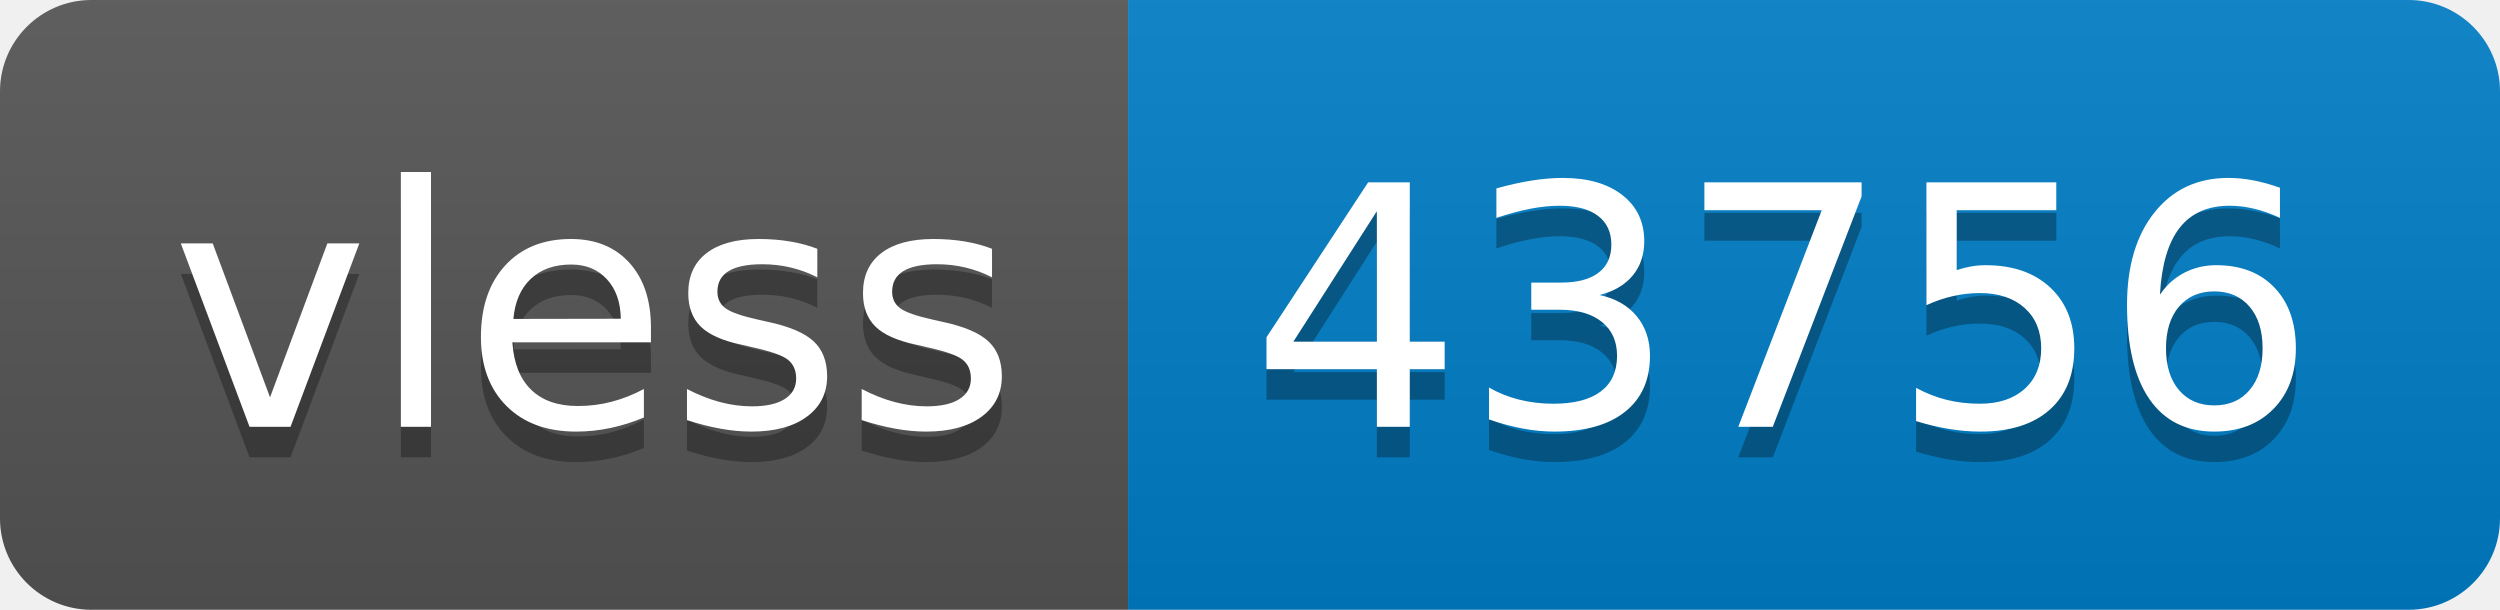
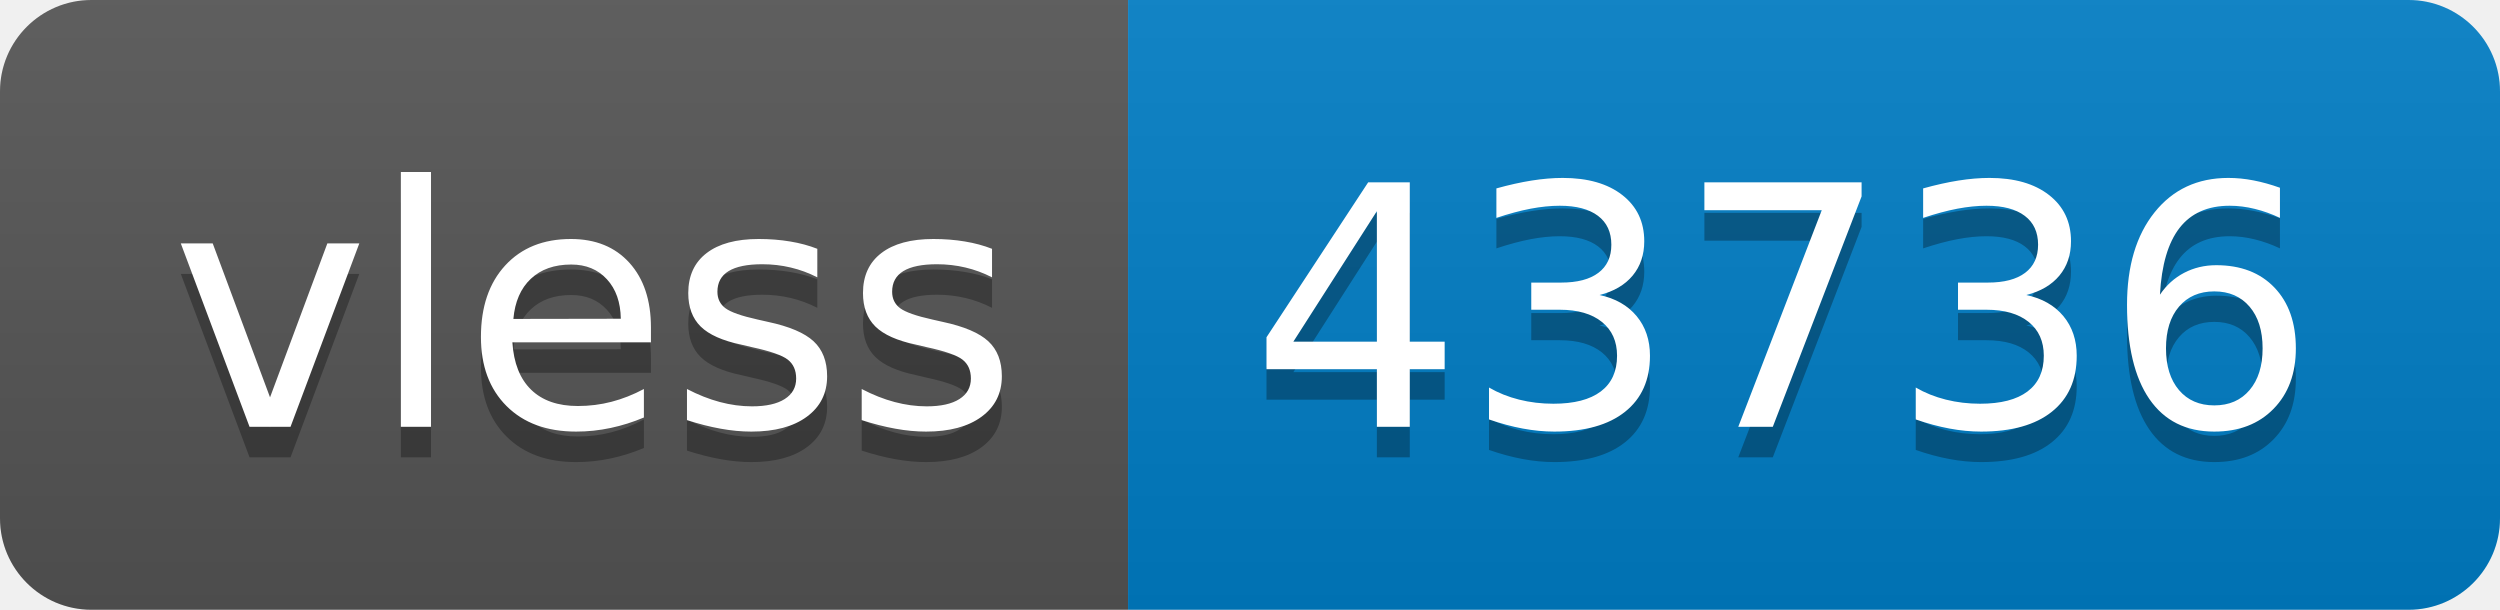
- <svg xmlns="http://www.w3.org/2000/svg" width="82" height="20" role="img" aria-label="vless: 43756">
+ <svg xmlns="http://www.w3.org/2000/svg" width="82" height="20" role="img" aria-label="vless: 43736">
  <linearGradient id="s" x2="0" y2="100%">
    <stop offset="0" stop-color="#bbb" stop-opacity=".1" />
    <stop offset="1" stop-opacity=".1" />
  </linearGradient>
  <clipPath id="r">
    <rect width="82" height="20" rx="3" fill="#fff" />
  </clipPath>
  <g clip-path="url(#r)">
    <rect width="37" height="20" fill="#555" />
    <rect x="37" width="45" height="20" fill="#007ec6" />
    <rect width="82" height="20" fill="url(#s)" />
  </g>
  <g fill="#fff" text-anchor="middle" font-family="Verdana,Geneva,DejaVu Sans,sans-serif" text-rendering="geometricPrecision" font-size="110">
    <text aria-hidden="true" x="195" y="150" fill="#010101" fill-opacity=".3" transform="scale(.1)" textLength="270">vless</text>
    <text x="195" y="140" transform="scale(.1)" fill="#fff" textLength="270">vless</text>
-     <text aria-hidden="true" x="585" y="150" fill="#010101" fill-opacity=".3" transform="scale(.1)" textLength="350">43756</text>
-     <text x="585" y="140" transform="scale(.1)" fill="#fff" textLength="350">43756</text>
+     <text aria-hidden="true" x="585" y="150" fill="#010101" fill-opacity=".3" transform="scale(.1)" textLength="350">43736</text>
+     <text x="585" y="140" transform="scale(.1)" fill="#fff" textLength="350">43736</text>
  </g>
</svg>
